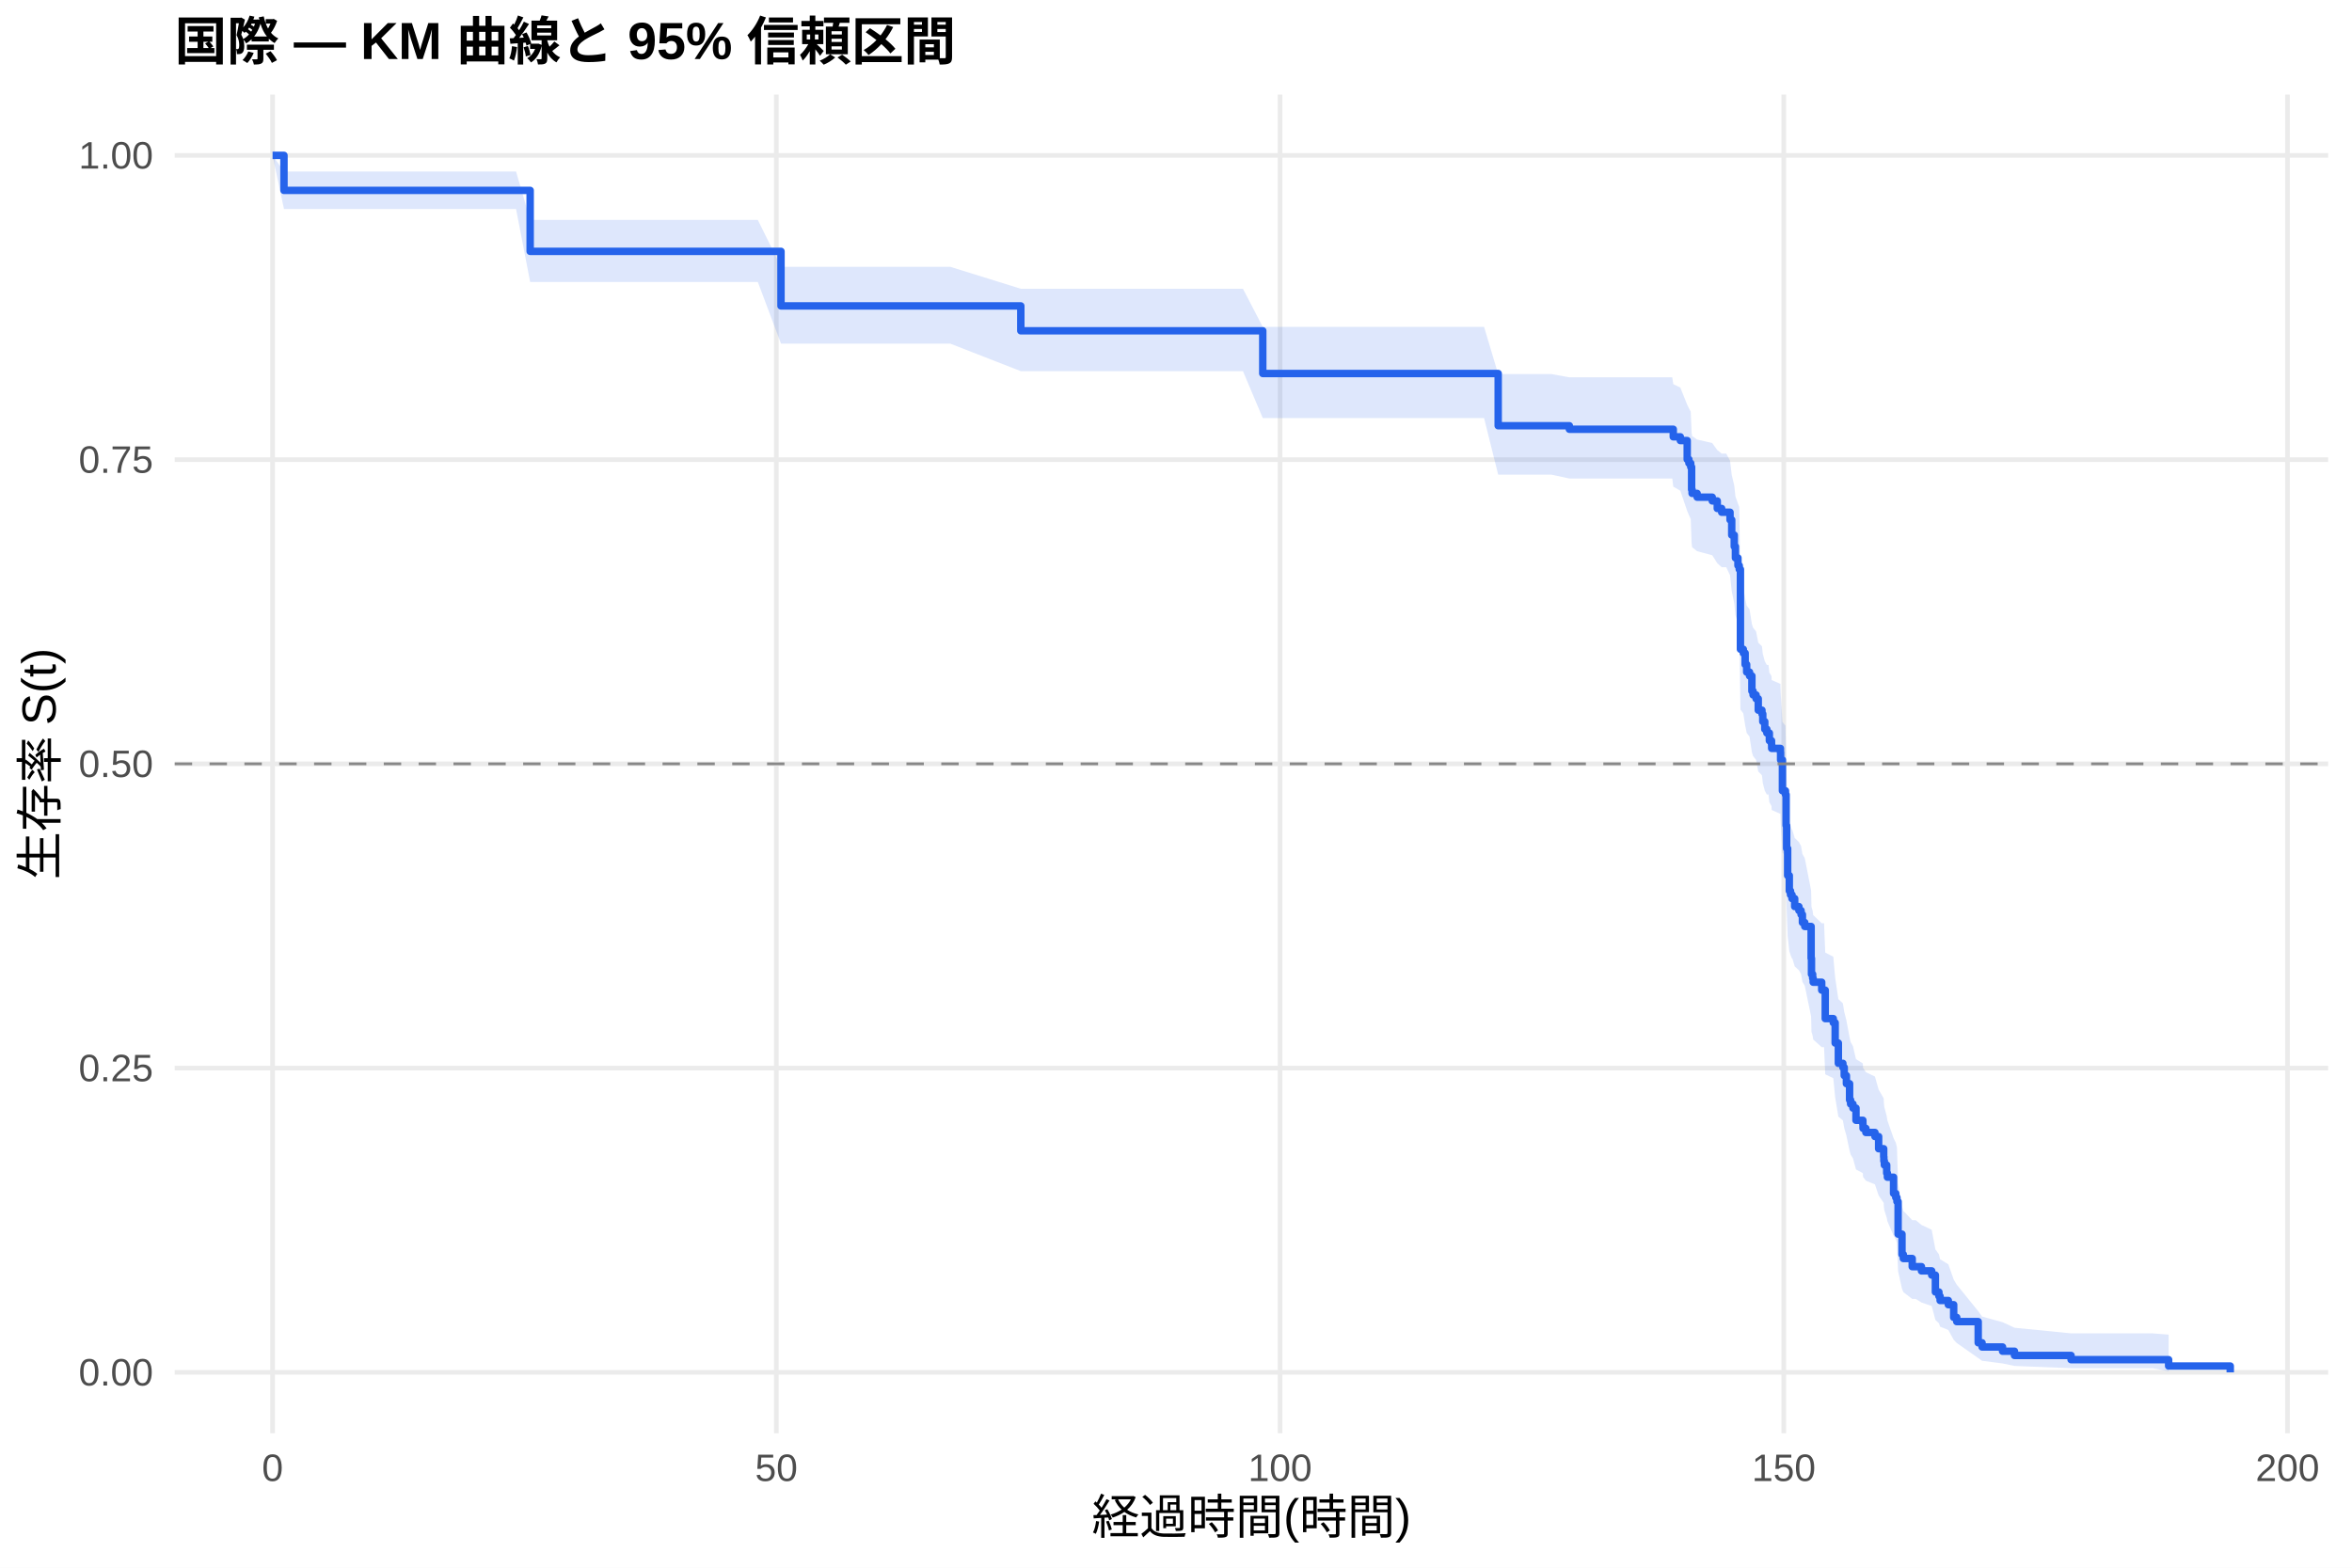
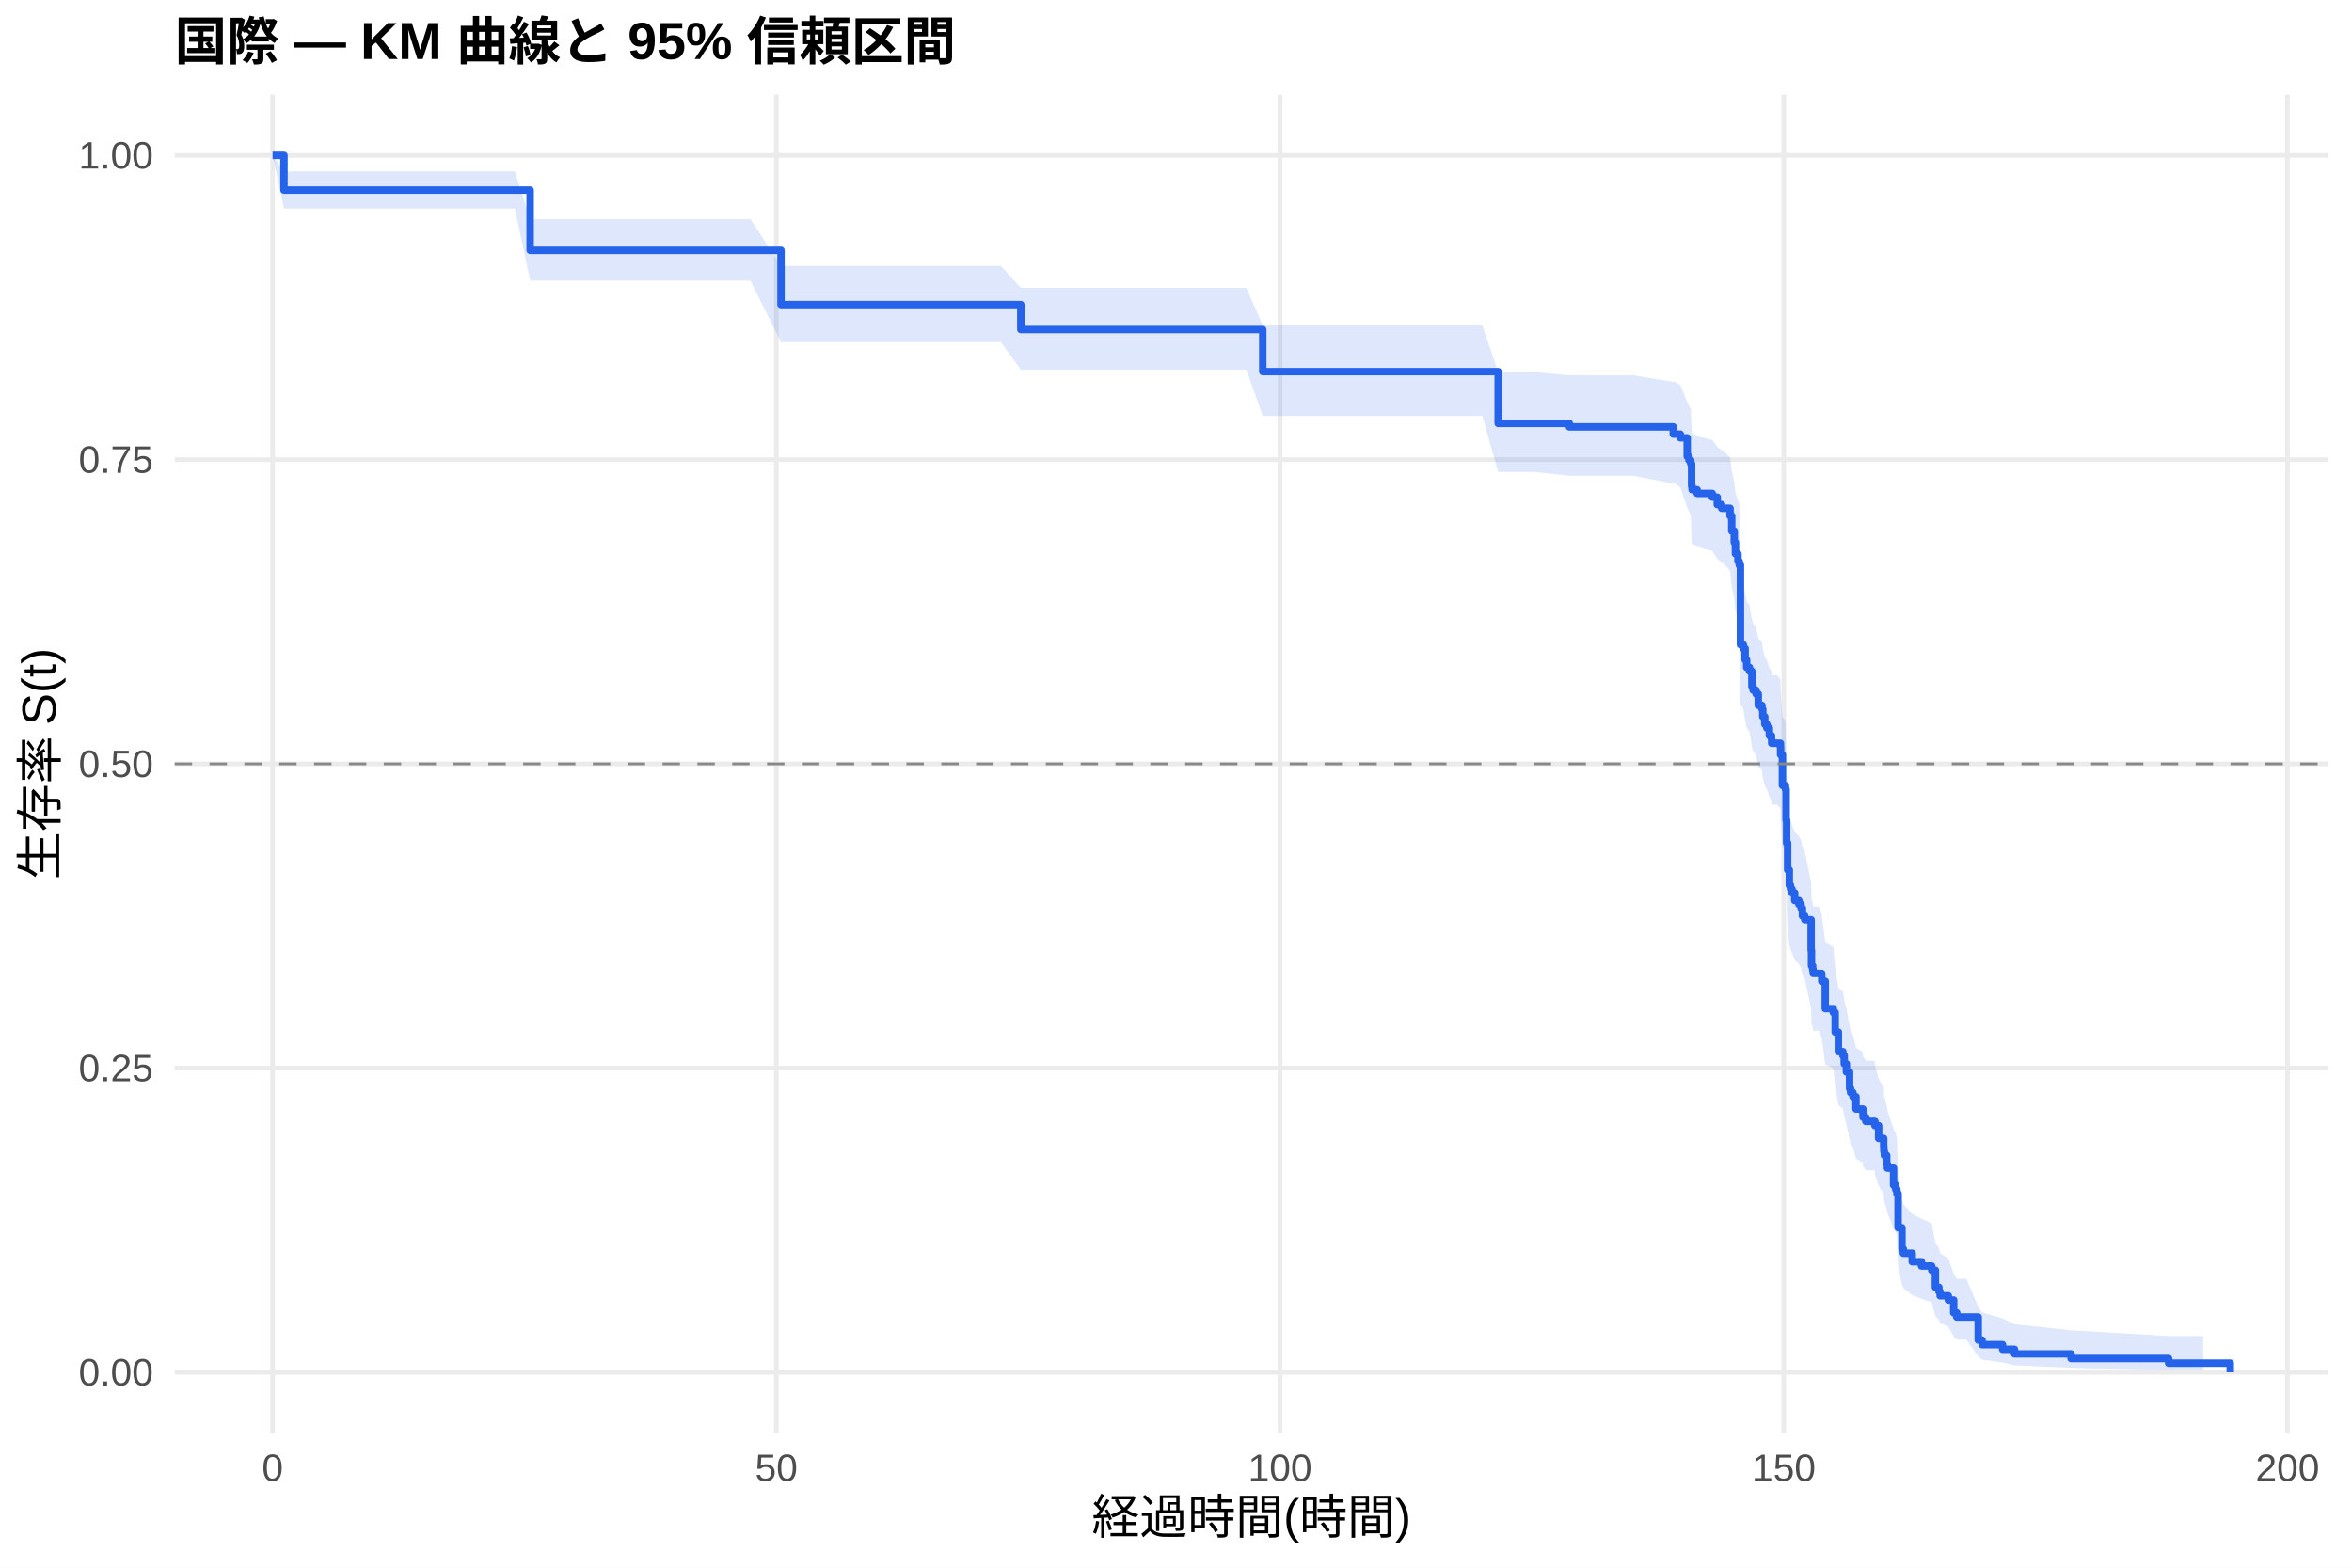
<svg xmlns="http://www.w3.org/2000/svg" width="540.00pt" height="360.00pt" viewBox="0 0 540.00 360.00">
  <g class="svglite">
    <defs>
      <style type="text/css">
    .svglite line, .svglite polyline, .svglite polygon, .svglite path, .svglite rect, .svglite circle {
      fill: none;
      stroke: #000000;
      stroke-linecap: round;
      stroke-linejoin: round;
      stroke-miterlimit: 10.00;
    }
    .svglite text {
      white-space: pre;
    }
    .svglite g.glyphgroup path {
      fill: inherit;
      stroke: none;
    }
  </style>
    </defs>
    <rect width="100%" height="100%" style="stroke: none; fill: #FFFFFF;" />
    <defs>
      <clipPath id="cpMC4wMHw1NDAuMDB8MC4wMHwzNjAuMDA=">
        <rect x="0.00" y="0.00" width="540.00" height="360.00" />
      </clipPath>
    </defs>
    <g clip-path="url(#cpMC4wMHw1NDAuMDB8MC4wMHwzNjAuMDA=)">
      <rect x="0" y="0.00" width="540.00" height="360.00" style="stroke-width: 1.07; stroke: none; fill: #FFFFFF;" />
    </g>
    <defs>
      <clipPath id="cpNDAuMTF8NTM0LjUyfDIxLjcxfDMyOS4xMg==">
        <rect x="40.11" y="21.71" width="494.41" height="307.41" />
      </clipPath>
    </defs>
    <g clip-path="url(#cpNDAuMTF8NTM0LjUyfDIxLjcxfDMyOS4xMg==)">
      <polyline points="40.11,315.14 534.52,315.14 " style="stroke-width: 1.07; stroke: #EBEBEB; stroke-linecap: butt;" />
      <polyline points="40.11,245.28 534.52,245.28 " style="stroke-width: 1.07; stroke: #EBEBEB; stroke-linecap: butt;" />
      <polyline points="40.11,175.41 534.52,175.41 " style="stroke-width: 1.07; stroke: #EBEBEB; stroke-linecap: butt;" />
      <polyline points="40.11,105.55 534.52,105.55 " style="stroke-width: 1.07; stroke: #EBEBEB; stroke-linecap: butt;" />
      <polyline points="40.11,35.68 534.52,35.68 " style="stroke-width: 1.07; stroke: #EBEBEB; stroke-linecap: butt;" />
      <polyline points="62.58,329.12 62.58,21.71 " style="stroke-width: 1.07; stroke: #EBEBEB; stroke-linecap: butt;" />
      <polyline points="178.24,329.12 178.24,21.71 " style="stroke-width: 1.07; stroke: #EBEBEB; stroke-linecap: butt;" />
      <polyline points="293.89,329.12 293.89,21.71 " style="stroke-width: 1.07; stroke: #EBEBEB; stroke-linecap: butt;" />
      <polyline points="409.54,329.12 409.54,21.71 " style="stroke-width: 1.07; stroke: #EBEBEB; stroke-linecap: butt;" />
      <polyline points="525.19,329.12 525.19,21.71 " style="stroke-width: 1.07; stroke: #EBEBEB; stroke-linecap: butt;" />
-       <polygon points="62.58,35.68 65.20,39.38 72.95,39.38 78.35,39.38 95.31,39.38 106.61,39.38 118.48,39.38 121.72,50.50 130.01,50.50 136.83,50.50 146.32,50.50 160.69,50.50 173.99,50.50 179.31,61.27 184.75,61.27 208.27,61.27 218.17,61.27 234.37,66.31 240.23,66.31 246.35,66.31 266.09,66.31 274.54,66.31 285.37,66.31 289.92,75.06 295.35,75.06 301.33,75.06 308.42,75.06 317.79,75.06 328.74,75.06 340.73,75.06 343.97,85.90 356.19,85.90 360.31,86.65 363.36,86.65 372.92,86.65 383.94,86.65 384.17,88.21 385.79,89.00 387.37,92.95 387.76,93.74 388.18,94.54 388.38,99.33 388.49,100.13 389.65,100.93 393.12,101.74 394.27,103.35 395.28,104.15 396.32,104.15 397.20,105.78 397.59,109.05 398.17,111.51 398.44,113.98 399.02,115.63 399.32,116.46 399.59,133.99 400.25,134.83 400.67,137.37 401.02,139.06 401.68,139.91 402.22,143.30 402.49,144.15 403.18,145.00 403.68,147.56 404.53,148.42 404.72,150.13 405.18,151.84 405.65,152.70 406.03,152.70 406.23,154.43 406.73,155.30 406.76,156.17 408.77,157.04 408.81,158.78 409.23,165.77 409.93,166.65 410.08,173.69 410.20,179.00 410.43,185.22 410.81,188.80 411.08,189.69 411.43,190.59 411.51,190.59 412.05,192.43 413.01,193.36 413.51,194.28 413.82,196.13 414.36,197.06 415.82,204.51 415.90,208.25 416.17,209.19 416.29,210.13 418.25,212.01 418.79,212.01 419.06,218.74 420.91,219.70 421.34,224.55 422.07,229.42 423.11,230.40 423.42,232.36 423.92,234.32 424.65,238.26 424.88,239.25 425.42,240.24 426.12,243.22 427.70,244.21 427.74,245.21 428.39,246.21 430.47,247.21 431.32,250.22 432.48,252.23 432.52,253.24 432.63,254.25 433.17,256.27 433.33,257.29 434.75,261.37 435.25,262.39 435.52,263.42 435.79,271.72 436.68,276.99 436.99,278.05 439.03,280.19 439.84,280.19 441.15,281.29 443.50,282.40 444.35,286.90 445.16,288.03 445.43,289.18 447.32,290.33 448.55,293.82 449.25,295.00 454.18,301.09 455.07,302.34 459.77,303.62 462.51,304.90 475.50,306.19 494.24,306.19 497.90,306.48 497.90,314.90 494.24,314.19 475.50,314.19 462.51,313.67 459.77,313.10 455.07,312.49 454.18,311.86 449.25,308.40 448.55,307.67 447.32,305.42 445.43,304.65 445.16,303.87 444.35,303.09 443.50,299.91 441.15,299.10 439.84,298.28 439.03,298.28 436.99,296.72 436.68,295.93 435.79,291.94 435.52,285.41 435.25,284.59 434.75,283.76 433.33,280.43 433.17,279.59 432.63,277.91 432.52,277.07 432.48,276.22 431.32,274.53 430.47,271.98 428.39,271.12 427.74,270.27 427.70,269.41 426.12,268.55 425.42,265.97 424.88,265.11 424.65,264.24 423.92,260.77 423.42,259.03 423.11,257.28 422.07,256.41 421.34,252.01 420.91,247.59 419.06,246.70 418.79,240.46 418.25,240.46 416.29,238.71 416.17,237.83 415.90,236.96 415.82,233.44 414.36,226.36 413.82,225.47 413.51,223.69 413.01,222.80 412.05,221.91 411.51,220.12 411.43,220.12 411.08,219.26 410.81,218.40 410.43,214.94 410.20,208.86 410.08,203.63 409.93,196.61 409.23,195.73 408.81,188.66 408.77,186.89 406.76,186.00 406.73,185.11 406.23,184.22 406.03,182.44 405.65,182.44 405.18,181.56 404.72,179.80 404.53,178.04 403.68,177.15 403.18,174.50 402.49,173.62 402.22,172.73 401.68,169.18 401.02,168.29 400.67,166.51 400.25,163.83 399.59,162.94 399.32,144.00 399.02,143.09 398.44,141.26 398.17,138.52 397.59,135.77 397.20,132.09 396.32,130.25 395.28,130.25 394.27,129.33 393.12,127.50 389.65,126.58 388.49,125.66 388.38,124.74 388.18,119.20 387.76,118.28 387.37,117.35 385.79,112.69 384.17,111.75 383.94,109.88 372.92,109.88 363.36,109.88 360.31,109.88 356.19,109.00 343.97,109.00 340.73,96.00 328.74,96.00 317.79,96.00 308.42,96.00 301.33,96.00 295.35,96.00 289.92,96.00 285.37,85.23 274.54,85.23 266.09,85.23 246.35,85.23 240.23,85.23 234.37,85.23 218.17,78.91 208.27,78.91 184.75,78.91 179.31,78.91 173.99,64.75 160.69,64.75 146.32,64.75 136.83,64.75 130.01,64.75 121.72,64.75 118.48,47.99 106.61,47.99 95.31,47.99 78.35,47.99 72.95,47.99 65.20,47.99 62.58,35.68 " style="stroke-width: 0.00; stroke: none; stroke-linecap: butt; fill: #2563EB; fill-opacity: 0.15;" />
-       <polyline points="62.58,35.68 65.20,39.38 72.95,39.38 78.35,39.38 95.31,39.38 106.61,39.38 118.48,39.38 121.72,50.50 130.01,50.50 136.83,50.50 146.32,50.50 160.69,50.50 173.99,50.50 179.31,61.27 184.75,61.27 208.27,61.27 218.17,61.27 234.37,66.31 240.23,66.31 246.35,66.31 266.09,66.31 274.54,66.31 285.37,66.31 289.92,75.06 295.35,75.06 301.33,75.06 308.42,75.06 317.79,75.06 328.74,75.06 340.73,75.06 343.97,85.90 356.19,85.90 360.31,86.65 363.36,86.65 372.92,86.65 383.94,86.65 384.17,88.21 385.79,89.00 387.37,92.95 387.76,93.74 388.18,94.54 388.38,99.33 388.49,100.13 389.65,100.93 393.12,101.74 394.27,103.35 395.28,104.15 396.32,104.15 397.20,105.78 397.59,109.05 398.17,111.51 398.44,113.98 399.02,115.63 399.32,116.46 399.59,133.99 400.25,134.83 400.67,137.37 401.02,139.06 401.68,139.91 402.22,143.30 402.49,144.15 403.18,145.00 403.68,147.56 404.53,148.42 404.72,150.13 405.18,151.84 405.65,152.70 406.03,152.70 406.23,154.43 406.73,155.30 406.76,156.17 408.77,157.04 408.81,158.78 409.23,165.77 409.93,166.65 410.08,173.69 410.20,179.00 410.43,185.22 410.81,188.80 411.08,189.69 411.43,190.59 411.51,190.59 412.05,192.43 413.01,193.36 413.51,194.28 413.82,196.13 414.36,197.06 415.82,204.51 415.90,208.25 416.17,209.19 416.29,210.13 418.25,212.01 418.79,212.01 419.06,218.74 420.91,219.70 421.34,224.55 422.07,229.42 423.11,230.40 423.42,232.36 423.92,234.32 424.65,238.26 424.88,239.25 425.42,240.24 426.12,243.22 427.70,244.21 427.74,245.21 428.39,246.21 430.47,247.21 431.32,250.22 432.48,252.23 432.52,253.24 432.63,254.25 433.17,256.27 433.33,257.29 434.75,261.37 435.25,262.39 435.52,263.42 435.79,271.72 436.68,276.99 436.99,278.05 439.03,280.19 439.84,280.19 441.15,281.29 443.50,282.40 444.35,286.90 445.16,288.03 445.43,289.18 447.32,290.33 448.55,293.82 449.25,295.00 454.18,301.09 455.07,302.34 459.77,303.62 462.51,304.90 475.50,306.19 494.24,306.19 497.90,306.48 " style="stroke-width: 1.07; stroke: none; stroke-linecap: butt;" />
-       <polyline points="497.90,314.90 494.24,314.19 475.50,314.19 462.51,313.67 459.77,313.10 455.07,312.49 454.18,311.86 449.25,308.40 448.55,307.67 447.32,305.42 445.43,304.65 445.16,303.87 444.35,303.09 443.50,299.91 441.15,299.10 439.84,298.28 439.03,298.28 436.99,296.72 436.68,295.93 435.79,291.94 435.52,285.41 435.25,284.59 434.75,283.76 433.33,280.43 433.17,279.59 432.63,277.91 432.52,277.07 432.48,276.22 431.32,274.53 430.47,271.98 428.39,271.12 427.74,270.27 427.70,269.41 426.12,268.55 425.42,265.97 424.88,265.11 424.65,264.24 423.92,260.77 423.42,259.03 423.11,257.28 422.07,256.41 421.34,252.01 420.91,247.59 419.06,246.70 418.79,240.46 418.25,240.46 416.29,238.71 416.17,237.83 415.90,236.96 415.82,233.44 414.36,226.36 413.82,225.47 413.51,223.69 413.01,222.80 412.05,221.91 411.51,220.12 411.43,220.12 411.08,219.26 410.81,218.40 410.43,214.94 410.20,208.86 410.08,203.63 409.93,196.61 409.23,195.73 408.81,188.66 408.77,186.89 406.76,186.00 406.73,185.11 406.23,184.22 406.03,182.44 405.65,182.44 405.18,181.56 404.72,179.80 404.53,178.04 403.68,177.15 403.18,174.50 402.49,173.62 402.22,172.73 401.68,169.18 401.02,168.29 400.67,166.51 400.25,163.83 399.59,162.94 399.32,144.00 399.02,143.09 398.44,141.26 398.17,138.52 397.59,135.77 397.20,132.09 396.32,130.25 395.28,130.25 394.27,129.33 393.12,127.50 389.65,126.58 388.49,125.66 388.38,124.74 388.18,119.20 387.76,118.28 387.37,117.35 385.79,112.69 384.17,111.75 383.94,109.88 372.92,109.88 363.36,109.88 360.31,109.88 356.19,109.00 343.97,109.00 340.73,96.00 328.74,96.00 317.79,96.00 308.42,96.00 301.33,96.00 295.35,96.00 289.92,96.00 285.37,85.23 274.54,85.23 266.09,85.23 246.35,85.23 240.23,85.23 234.37,85.23 218.17,78.91 208.27,78.91 184.75,78.91 179.31,78.91 173.99,64.75 160.69,64.75 146.32,64.75 136.83,64.75 130.01,64.75 121.72,64.75 118.48,47.99 106.61,47.99 95.31,47.99 78.35,47.99 72.95,47.99 65.20,47.99 62.58,35.68 " style="stroke-width: 1.07; stroke: none; stroke-linecap: butt;" />
-       <polyline points="62.58,35.68 65.20,35.68 65.20,43.72 72.95,43.72 72.95,43.72 78.35,43.72 78.35,43.72 95.31,43.72 95.31,43.72 106.61,43.72 106.61,43.72 118.48,43.72 118.48,43.72 121.72,43.72 121.72,57.72 130.01,57.72 130.01,57.72 136.83,57.72 136.83,57.72 146.32,57.72 146.32,57.72 160.69,57.72 160.69,57.72 173.99,57.72 173.99,57.72 179.31,57.72 179.31,70.25 184.75,70.25 184.75,70.25 208.27,70.25 208.27,70.25 218.17,70.25 218.17,70.25 234.37,70.25 234.37,75.96 240.23,75.96 240.23,75.96 246.35,75.96 246.35,75.96 266.09,75.96 266.09,75.96 274.54,75.96 274.54,75.96 285.37,75.96 285.37,75.96 289.92,75.96 289.92,85.77 295.35,85.77 295.35,85.77 301.33,85.77 301.33,85.77 308.42,85.77 308.42,85.77 317.79,85.77 317.79,85.77 328.74,85.77 328.74,85.77 340.73,85.77 340.73,85.77 343.97,85.77 343.97,97.76 356.19,97.76 356.19,97.76 360.31,97.76 360.31,98.57 363.36,98.57 363.36,98.57 372.92,98.57 372.92,98.57 383.94,98.57 383.94,98.57 384.17,98.57 384.17,100.31 385.79,100.31 385.79,101.17 387.37,101.17 387.37,105.50 387.76,105.50 387.76,106.37 388.18,106.37 388.18,107.24 388.38,107.24 388.38,112.43 388.49,112.43 388.49,113.30 389.65,113.30 389.65,114.17 393.12,114.17 393.12,115.03 394.27,115.03 394.27,116.76 395.28,116.76 395.28,117.63 396.32,117.63 396.32,117.63 397.20,117.63 397.20,119.38 397.59,119.38 397.59,122.87 398.17,122.87 398.17,125.50 398.44,125.50 398.44,128.12 399.02,128.12 399.02,129.87 399.32,129.87 399.32,130.74 399.59,130.74 399.59,149.09 400.25,149.09 400.25,149.97 400.67,149.97 400.67,152.59 401.02,152.59 401.02,154.34 401.68,154.34 401.68,155.21 402.22,155.21 402.22,158.71 402.49,158.71 402.49,159.58 403.18,159.58 403.18,160.45 403.68,160.45 403.68,163.08 404.53,163.08 404.53,163.95 404.72,163.95 404.72,165.70 405.18,165.70 405.18,167.45 405.65,167.45 405.65,168.32 406.03,168.32 406.03,168.32 406.23,168.32 406.23,170.09 406.73,170.09 406.73,170.97 406.76,170.97 406.76,171.86 408.77,171.86 408.77,172.74 408.81,172.74 408.81,174.51 409.23,174.51 409.23,181.59 409.93,181.59 409.93,182.47 410.08,182.47 410.08,189.55 410.20,189.55 410.20,194.85 410.43,194.85 410.43,201.05 410.81,201.05 410.81,204.58 411.08,204.58 411.08,205.47 411.43,205.47 411.43,206.35 411.51,206.35 411.51,206.35 412.05,206.35 412.05,208.18 413.01,208.18 413.01,209.09 413.51,209.09 413.51,210.01 413.82,210.01 413.82,211.84 414.36,211.84 414.36,212.75 415.82,212.75 415.82,220.07 415.90,220.07 415.90,223.72 416.17,223.72 416.17,224.64 416.29,224.64 416.29,225.55 418.25,225.55 418.25,227.38 418.79,227.38 418.79,227.38 419.06,227.38 419.06,233.91 420.91,233.91 420.91,234.85 421.34,234.85 421.34,239.52 422.07,239.52 422.07,244.18 423.11,244.18 423.11,245.12 423.42,245.12 423.42,246.99 423.92,246.99 423.92,248.85 424.65,248.85 424.65,252.59 424.88,252.59 424.88,253.52 425.42,253.52 425.42,254.46 426.12,254.46 426.12,257.26 427.70,257.26 427.70,258.19 427.74,258.19 427.74,259.12 428.39,259.12 428.39,260.06 430.47,260.06 430.47,260.99 431.32,260.99 431.32,263.79 432.48,263.79 432.48,265.66 432.52,265.66 432.52,266.59 432.63,266.59 432.63,267.53 433.17,267.53 433.17,269.39 433.33,269.39 433.33,270.33 434.75,270.33 434.75,274.06 435.25,274.06 435.25,275.00 435.52,275.00 435.52,275.93 435.79,275.93 435.79,283.40 436.68,283.40 436.68,288.07 436.99,288.07 436.99,289.00 439.03,289.00 439.03,290.87 439.84,290.87 439.84,290.87 441.15,290.87 441.15,291.84 443.50,291.84 443.50,292.81 444.35,292.81 444.35,296.69 445.16,296.69 445.16,297.66 445.43,297.66 445.43,298.64 447.32,298.64 447.32,299.61 448.55,299.61 448.55,302.52 449.25,302.52 449.25,303.49 454.18,303.49 454.18,308.35 455.07,308.35 455.07,309.32 459.77,309.32 459.77,310.29 462.51,310.29 462.51,311.26 475.50,311.26 475.50,312.23 494.24,312.23 494.24,312.23 497.90,312.23 497.90,313.69 512.05,313.69 512.05,315.14 " style="stroke-width: 1.71; stroke: #2563EB; stroke-linecap: butt;" />
+       <polygon points="62.58,35.68 65.20,39.35 74.19,39.35 84.56,39.35 89.95,39.35 106.92,39.35 118.21,39.35 121.72,50.34 130.09,50.34 141.61,50.34 148.44,50.34 157.92,50.34 172.30,50.34 179.31,61.05 185.60,61.05 196.35,61.05 219.87,61.05 229.78,61.05 234.37,66.09 251.83,66.09 257.96,66.09 277.70,66.09 286.14,66.09 289.92,74.72 296.97,74.72 306.96,74.72 312.93,74.72 320.03,74.72 329.39,74.72 340.34,74.72 343.97,85.46 352.33,85.46 360.31,86.19 367.79,86.19 374.96,86.19 384.17,87.70 384.52,87.70 385.79,88.48 387.37,92.36 387.76,93.14 388.18,93.92 388.38,98.63 388.49,99.42 389.65,100.21 393.12,101.00 394.27,102.59 395.28,103.38 395.55,103.38 397.20,105.00 397.59,108.25 398.17,110.69 398.44,113.15 399.02,114.79 399.32,115.61 399.59,133.05 400.25,133.88 400.67,136.40 401.02,138.09 401.68,138.93 402.22,142.31 402.49,143.15 403.18,144.00 403.68,146.54 404.53,147.39 404.72,149.09 405.18,150.80 405.65,151.65 406.23,153.36 406.73,154.21 406.76,155.07 407.92,155.07 408.77,155.93 408.81,157.66 409.23,164.62 409.93,165.49 410.08,172.49 410.20,177.77 410.43,183.97 410.81,187.52 411.08,188.41 411.43,189.30 412.05,191.08 413.01,191.97 413.51,192.87 413.82,194.66 414.36,195.55 415.82,202.74 415.90,206.35 416.17,207.26 416.29,208.16 417.64,208.16 418.25,210.01 419.06,216.49 420.91,217.42 421.34,222.08 422.07,226.77 423.11,227.71 423.42,229.67 423.92,231.64 424.65,235.60 424.88,236.59 425.42,237.58 426.12,240.57 427.70,241.57 427.74,242.57 428.39,243.57 430.40,243.57 430.47,244.61 431.32,247.71 432.48,249.79 432.52,250.83 432.63,251.88 433.17,253.97 433.33,255.02 434.75,259.24 435.25,260.30 435.52,261.36 435.79,269.96 436.68,275.42 436.99,276.52 439.03,278.74 441.15,279.86 443.50,280.98 444.35,285.50 445.16,286.64 445.43,287.79 447.32,288.95 448.55,292.46 449.25,293.64 451.45,293.64 454.18,300.06 455.07,301.39 459.77,302.74 462.51,304.11 475.50,305.49 497.90,306.81 505.84,306.81 505.84,314.61 497.90,314.61 475.50,314.10 462.51,313.52 459.77,312.88 455.07,312.21 454.18,311.51 451.45,307.64 449.25,307.64 448.55,306.90 447.32,304.62 445.43,303.84 445.16,303.06 444.35,302.27 443.50,299.06 441.15,298.24 439.03,297.42 436.99,295.77 436.68,294.94 435.79,290.73 435.52,283.84 435.25,282.97 434.75,282.10 433.33,278.57 433.17,277.69 432.63,275.91 432.52,275.02 432.48,274.13 431.32,272.34 430.47,269.63 430.40,268.73 428.39,268.73 427.74,267.86 427.70,266.98 426.12,266.11 425.42,263.47 424.88,262.59 424.65,261.71 423.92,258.17 423.42,256.39 423.11,254.61 422.07,253.77 421.34,249.53 420.91,245.27 419.06,244.42 418.25,238.41 417.64,236.69 416.29,236.69 416.17,235.84 415.90,235.00 415.82,231.61 414.36,224.79 413.82,223.94 413.51,222.23 413.01,221.37 412.05,220.51 411.43,218.80 411.08,217.94 410.81,217.08 410.43,213.63 410.20,207.56 410.08,202.34 409.93,195.34 409.23,194.46 408.81,187.42 408.77,185.65 407.92,184.76 406.76,184.76 406.73,183.89 406.23,183.01 405.65,181.26 405.18,180.38 404.72,178.63 404.53,176.87 403.68,175.99 403.18,173.35 402.49,172.46 402.22,171.58 401.68,168.04 401.02,167.15 400.67,165.37 400.25,162.71 399.59,161.81 399.32,142.93 399.02,142.02 398.44,140.20 398.17,137.47 397.59,134.73 397.20,131.06 395.55,129.22 395.28,129.22 394.27,128.32 393.12,126.52 389.65,125.61 388.49,124.71 388.38,123.81 388.18,118.36 387.76,117.45 387.37,116.54 385.79,111.96 384.52,111.04 384.17,111.04 374.96,109.25 367.79,109.25 360.31,109.25 352.33,108.39 343.97,108.39 340.34,95.50 329.39,95.50 320.03,95.50 312.93,95.50 306.96,95.50 296.97,95.50 289.92,95.50 286.14,84.89 277.70,84.89 257.96,84.89 251.83,84.89 234.37,84.89 229.78,78.55 219.87,78.55 196.35,78.55 185.60,78.55 179.31,78.55 172.30,64.44 157.92,64.44 148.44,64.44 141.61,64.44 130.09,64.44 121.72,64.44 118.21,47.88 106.92,47.88 89.95,47.88 84.56,47.88 74.19,47.88 65.20,47.88 62.58,35.68 " style="stroke-width: 0.00; stroke: none; stroke-linecap: butt; fill: #2563EB; fill-opacity: 0.15;" />
+       <polyline points="62.58,35.68 65.20,39.35 74.19,39.35 84.56,39.35 89.95,39.35 106.92,39.35 118.21,39.35 121.72,50.34 130.09,50.34 141.61,50.34 148.44,50.34 157.92,50.34 172.30,50.34 179.31,61.05 185.60,61.05 196.35,61.05 219.87,61.05 229.78,61.05 234.37,66.09 251.83,66.09 257.96,66.09 277.70,66.09 286.14,66.09 289.92,74.72 296.97,74.72 306.96,74.72 312.93,74.72 320.03,74.72 329.39,74.72 340.34,74.72 343.97,85.46 352.33,85.46 360.31,86.19 367.79,86.19 374.96,86.19 384.17,87.70 384.52,87.70 385.79,88.48 387.37,92.36 387.76,93.14 388.18,93.92 388.38,98.63 388.49,99.42 389.65,100.21 393.12,101.00 394.27,102.59 395.28,103.38 395.55,103.38 397.20,105.00 397.59,108.25 398.17,110.69 398.44,113.15 399.02,114.79 399.32,115.61 399.59,133.05 400.25,133.88 400.67,136.40 401.02,138.09 401.68,138.93 402.22,142.31 402.49,143.15 403.18,144.00 403.68,146.54 404.53,147.39 404.72,149.09 405.18,150.80 405.65,151.65 406.23,153.36 406.73,154.21 406.76,155.07 407.92,155.07 408.77,155.93 408.81,157.66 409.23,164.62 409.93,165.49 410.08,172.49 410.20,177.77 410.43,183.97 410.81,187.52 411.08,188.41 411.43,189.30 412.05,191.08 413.01,191.97 413.51,192.87 413.82,194.66 414.36,195.55 415.82,202.74 415.90,206.35 416.17,207.26 416.29,208.16 417.64,208.16 418.25,210.01 419.06,216.49 420.91,217.42 421.34,222.08 422.07,226.77 423.11,227.71 423.42,229.67 423.92,231.64 424.65,235.60 424.88,236.59 425.42,237.58 426.12,240.57 427.70,241.57 427.74,242.57 428.39,243.57 430.40,243.57 430.47,244.61 431.32,247.71 432.48,249.79 432.52,250.83 432.63,251.88 433.17,253.97 433.33,255.02 434.75,259.24 435.25,260.30 435.52,261.36 435.79,269.96 436.68,275.42 436.99,276.52 439.03,278.74 441.15,279.86 443.50,280.98 444.35,285.50 445.16,286.64 445.43,287.79 447.32,288.95 448.55,292.46 449.25,293.64 451.45,293.64 454.18,300.06 455.07,301.39 459.77,302.74 462.51,304.11 475.50,305.49 497.90,306.81 505.84,306.81 " style="stroke-width: 1.07; stroke: none; stroke-linecap: butt;" />
+       <polyline points="505.84,314.61 497.90,314.61 475.50,314.10 462.51,313.52 459.77,312.88 455.07,312.21 454.18,311.51 451.45,307.64 449.25,307.64 448.55,306.90 447.32,304.62 445.43,303.84 445.16,303.06 444.35,302.27 443.50,299.06 441.15,298.24 439.03,297.42 436.99,295.77 436.68,294.94 435.79,290.73 435.52,283.84 435.25,282.97 434.75,282.10 433.33,278.57 433.17,277.69 432.63,275.91 432.52,275.02 432.48,274.13 431.32,272.34 430.47,269.63 430.40,268.73 428.39,268.73 427.74,267.86 427.70,266.98 426.12,266.11 425.42,263.47 424.88,262.59 424.65,261.71 423.92,258.17 423.42,256.39 423.11,254.61 422.07,253.77 421.34,249.53 420.91,245.27 419.06,244.42 418.25,238.41 417.64,236.69 416.29,236.69 416.17,235.84 415.90,235.00 415.82,231.61 414.36,224.79 413.82,223.94 413.51,222.23 413.01,221.37 412.05,220.51 411.43,218.80 411.08,217.94 410.81,217.08 410.43,213.63 410.20,207.56 410.08,202.34 409.93,195.34 409.23,194.46 408.81,187.42 408.77,185.65 407.92,184.76 406.76,184.76 406.73,183.89 406.23,183.01 405.65,181.26 405.18,180.38 404.72,178.63 404.53,176.87 403.68,175.99 403.18,173.35 402.49,172.46 402.22,171.58 401.68,168.04 401.02,167.15 400.67,165.37 400.25,162.71 399.59,161.81 399.32,142.93 399.02,142.02 398.44,140.20 398.17,137.47 397.59,134.73 397.20,131.06 395.55,129.22 395.28,129.22 394.27,128.32 393.12,126.52 389.65,125.61 388.49,124.71 388.38,123.81 388.18,118.36 387.76,117.45 387.37,116.54 385.79,111.96 384.52,111.04 384.17,111.04 374.96,109.25 367.79,109.25 360.31,109.25 352.33,108.39 343.97,108.39 340.34,95.50 329.39,95.50 320.03,95.50 312.93,95.50 306.96,95.50 296.97,95.50 289.92,95.50 286.14,84.89 277.70,84.89 257.96,84.89 251.83,84.89 234.37,84.89 229.78,78.55 219.87,78.55 196.35,78.55 185.60,78.55 179.31,78.55 172.30,64.44 157.92,64.44 148.44,64.44 141.61,64.44 130.09,64.44 121.72,64.44 118.21,47.88 106.92,47.88 89.95,47.88 84.56,47.88 74.19,47.88 65.20,47.88 62.58,35.68 " style="stroke-width: 1.07; stroke: none; stroke-linecap: butt;" />
+       <polyline points="62.58,35.68 65.20,35.68 65.20,43.65 74.19,43.65 74.19,43.65 84.56,43.65 84.56,43.65 89.95,43.65 89.95,43.65 106.92,43.65 106.92,43.65 118.21,43.65 118.21,43.65 121.72,43.65 121.72,57.49 130.09,57.49 130.09,57.49 141.61,57.49 141.61,57.49 148.44,57.49 148.44,57.49 157.92,57.49 157.92,57.49 172.30,57.49 172.30,57.49 179.31,57.49 179.31,69.95 185.60,69.95 185.60,69.95 196.35,69.95 196.35,69.95 219.87,69.95 219.87,69.95 229.78,69.95 229.78,69.95 234.37,69.95 234.37,75.67 251.83,75.67 251.83,75.67 257.96,75.67 257.96,75.67 277.70,75.67 277.70,75.67 286.14,75.67 286.14,75.67 289.92,75.67 289.92,85.34 296.97,85.34 296.97,85.34 306.96,85.34 306.96,85.34 312.93,85.34 312.93,85.34 320.03,85.34 320.03,85.34 329.39,85.34 329.39,85.34 340.34,85.34 340.34,85.34 343.97,85.34 343.97,97.23 352.33,97.23 352.33,97.23 360.31,97.23 360.31,98.03 367.79,98.03 367.79,98.03 374.96,98.03 374.96,98.03 384.17,98.03 384.17,99.69 384.52,99.69 384.52,99.69 385.79,99.69 385.79,100.54 387.37,100.54 387.37,104.80 387.76,104.80 387.76,105.65 388.18,105.65 388.18,106.50 388.38,106.50 388.38,111.61 388.49,111.61 388.49,112.46 389.65,112.46 389.65,113.31 393.12,113.31 393.12,114.16 394.27,114.16 394.27,115.87 395.28,115.87 395.28,116.72 395.55,116.72 395.55,116.72 397.20,116.72 397.20,118.46 397.59,118.46 397.59,121.94 398.17,121.94 398.17,124.55 398.44,124.55 398.44,127.16 399.02,127.16 399.02,128.90 399.32,128.90 399.32,129.77 399.59,129.77 399.59,148.05 400.25,148.05 400.25,148.92 400.67,148.92 400.67,151.53 401.02,151.53 401.02,153.27 401.68,153.27 401.68,154.14 402.22,154.14 402.22,157.62 402.49,157.62 402.49,158.49 403.18,158.49 403.18,159.36 403.68,159.36 403.68,161.97 404.53,161.97 404.53,162.84 404.72,162.84 404.72,164.58 405.18,164.58 405.18,166.32 405.65,166.32 405.65,167.19 406.23,167.19 406.23,168.93 406.73,168.93 406.73,169.81 406.76,169.81 406.76,170.68 407.92,170.68 407.92,170.68 408.77,170.68 408.77,171.56 408.81,171.56 408.81,173.32 409.23,173.32 409.23,180.37 409.93,180.37 409.93,181.25 410.08,181.25 410.08,188.29 410.20,188.29 410.20,193.58 410.43,193.58 410.43,199.75 410.81,199.75 410.81,203.27 411.08,203.27 411.08,204.15 411.43,204.15 411.43,205.03 412.05,205.03 412.05,206.79 413.01,206.79 413.01,207.67 413.51,207.67 413.51,208.55 413.82,208.55 413.82,210.32 414.36,210.32 414.36,211.20 415.82,211.20 415.82,218.24 415.90,218.24 415.90,221.77 416.17,221.77 416.17,222.65 416.29,222.65 416.29,223.53 417.64,223.53 417.64,223.53 418.25,223.53 418.25,225.33 419.06,225.33 419.06,231.61 420.91,231.61 420.91,232.51 421.34,232.51 421.34,237.00 422.07,237.00 422.07,241.49 423.11,241.49 423.11,242.39 423.42,242.39 423.42,244.28 423.92,244.28 423.92,246.17 424.65,246.17 424.65,249.95 424.88,249.95 424.88,250.89 425.42,250.89 425.42,251.84 426.12,251.84 426.12,254.67 427.70,254.67 427.70,255.62 427.74,255.62 427.74,256.56 428.39,256.56 428.39,257.51 430.40,257.51 430.40,257.51 430.47,257.51 430.47,258.49 431.32,258.49 431.32,261.42 432.48,261.42 432.48,263.37 432.52,263.37 432.52,264.35 432.63,264.35 432.63,265.32 433.17,265.32 433.17,267.28 433.33,267.28 433.33,268.25 434.75,268.25 434.75,272.16 435.25,272.16 435.25,273.14 435.52,273.14 435.52,274.11 435.79,274.11 435.79,281.93 436.68,281.93 436.68,286.81 436.99,286.81 436.99,287.79 439.03,287.79 439.03,289.74 441.15,289.74 441.15,290.72 443.50,290.72 443.50,291.70 444.35,291.70 444.35,295.61 445.16,295.61 445.16,296.58 445.43,296.58 445.43,297.56 447.32,297.56 447.32,298.54 448.55,298.54 448.55,301.47 449.25,301.47 449.25,302.44 451.45,302.44 451.45,302.44 454.18,302.44 454.18,307.73 455.07,307.73 455.07,308.79 459.77,308.79 459.77,309.85 462.51,309.85 462.51,310.91 475.50,310.91 475.50,311.97 497.90,311.97 497.90,313.03 505.84,313.03 505.84,313.03 512.05,313.03 512.05,315.14 " style="stroke-width: 1.71; stroke: #2563EB; stroke-linecap: butt;" />
      <line x1="40.11" y1="175.41" x2="534.52" y2="175.41" style="stroke-width: 0.64; stroke: #888888; stroke-dasharray: 4.00,4.00; stroke-linecap: butt;" />
    </g>
    <g clip-path="url(#cpMC4wMHw1NDAuMDB8MC4wMHwzNjAuMDA=)">
      <text x="35.18" y="318.17" text-anchor="end" style="font-size: 8.80px;fill: #4D4D4D; font-family: &quot;Liberation Sans&quot;;" textLength="17.11px" lengthAdjust="spacingAndGlyphs">0.00</text>
      <text x="35.18" y="248.30" text-anchor="end" style="font-size: 8.80px;fill: #4D4D4D; font-family: &quot;Liberation Sans&quot;;" textLength="17.11px" lengthAdjust="spacingAndGlyphs">0.25</text>
      <text x="35.18" y="178.44" text-anchor="end" style="font-size: 8.80px;fill: #4D4D4D; font-family: &quot;Liberation Sans&quot;;" textLength="17.11px" lengthAdjust="spacingAndGlyphs">0.50</text>
      <text x="35.18" y="108.57" text-anchor="end" style="font-size: 8.80px;fill: #4D4D4D; font-family: &quot;Liberation Sans&quot;;" textLength="17.11px" lengthAdjust="spacingAndGlyphs">0.75</text>
      <text x="35.18" y="38.71" text-anchor="end" style="font-size: 8.80px;fill: #4D4D4D; font-family: &quot;Liberation Sans&quot;;" textLength="17.11px" lengthAdjust="spacingAndGlyphs">1.00</text>
      <text x="62.58" y="340.10" text-anchor="middle" style="font-size: 8.80px;fill: #4D4D4D; font-family: &quot;Liberation Sans&quot;;" textLength="4.89px" lengthAdjust="spacingAndGlyphs">0</text>
      <text x="178.24" y="340.10" text-anchor="middle" style="font-size: 8.80px;fill: #4D4D4D; font-family: &quot;Liberation Sans&quot;;" textLength="9.78px" lengthAdjust="spacingAndGlyphs">50</text>
      <text x="293.89" y="340.10" text-anchor="middle" style="font-size: 8.80px;fill: #4D4D4D; font-family: &quot;Liberation Sans&quot;;" textLength="14.67px" lengthAdjust="spacingAndGlyphs">100</text>
      <text x="409.54" y="340.10" text-anchor="middle" style="font-size: 8.80px;fill: #4D4D4D; font-family: &quot;Liberation Sans&quot;;" textLength="14.67px" lengthAdjust="spacingAndGlyphs">150</text>
      <text x="525.19" y="340.10" text-anchor="middle" style="font-size: 8.80px;fill: #4D4D4D; font-family: &quot;Liberation Sans&quot;;" textLength="14.67px" lengthAdjust="spacingAndGlyphs">200</text>
      <text x="287.32" y="352.24" text-anchor="middle" style="font-size: 11.00px; font-family: &quot;Liberation Sans&quot;;" textLength="73.31px" lengthAdjust="spacingAndGlyphs">経過時間(時間)</text>
      <text transform="translate(13.05,175.41) rotate(-90)" text-anchor="middle" style="font-size: 11.00px; font-family: &quot;Liberation Sans&quot;;" textLength="53.78px" lengthAdjust="spacingAndGlyphs">生存率 S(t)</text>
      <text x="40.11" y="13.74" style="font-size: 12.00px; font-weight: bold; font-family: &quot;Liberation Sans&quot;;" textLength="179.33px" lengthAdjust="spacingAndGlyphs">国際 — KM 曲線と 95% 信頼区間</text>
    </g>
  </g>
</svg>
